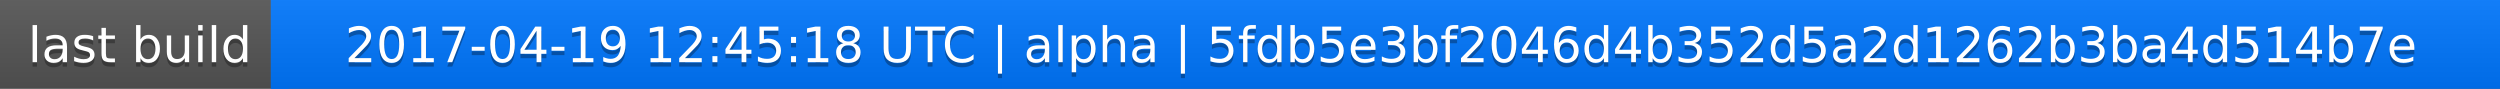
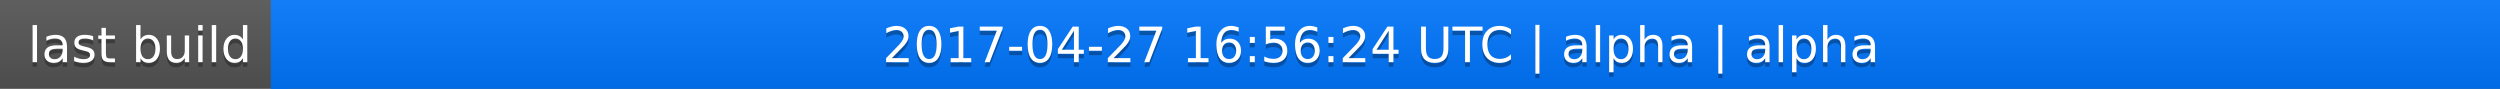
<svg xmlns="http://www.w3.org/2000/svg" width="563" height="20">
  <linearGradient id="a" x2="0" y2="100%">
    <stop offset="0" stop-color="#bbb" stop-opacity=".1" />
    <stop offset="1" stop-opacity=".1" />
  </linearGradient>
  <rect rx="0" width="563" height="20" fill="#555" />
  <rect rx="0" x="61" width="502" height="20" fill="#07f" />
  <path fill="#07f" d="M61 0h4v20h-4z" />
  <rect rx="0" width="563" height="20" fill="url(#a)" />
  <g fill="#fff" text-anchor="middle" font-family="DejaVu Sans,Verdana,Geneva,sans-serif" font-size="11">
    <text x="31.5" y="15" fill="#010101" fill-opacity=".3">last build</text>
    <text x="31.5" y="14">last build</text>
-     <text x="311" y="15" fill="#010101" fill-opacity=".3">2017-04-19 12:45:18 UTC | alpha | 5fdb5e3bf2046d4b352d5a2d1262b3ba4d514b7e</text>
-     <text x="311" y="14">2017-04-19 12:45:18 UTC | alpha | 5fdb5e3bf2046d4b352d5a2d1262b3ba4d514b7e</text>
+     <text x="311" y="15" fill="#010101" fill-opacity=".3">2017-04-27 16:56:24 UTC | alpha | alpha</text>
+     <text x="311" y="14">2017-04-27 16:56:24 UTC | alpha | alpha</text>
  </g>
</svg>
